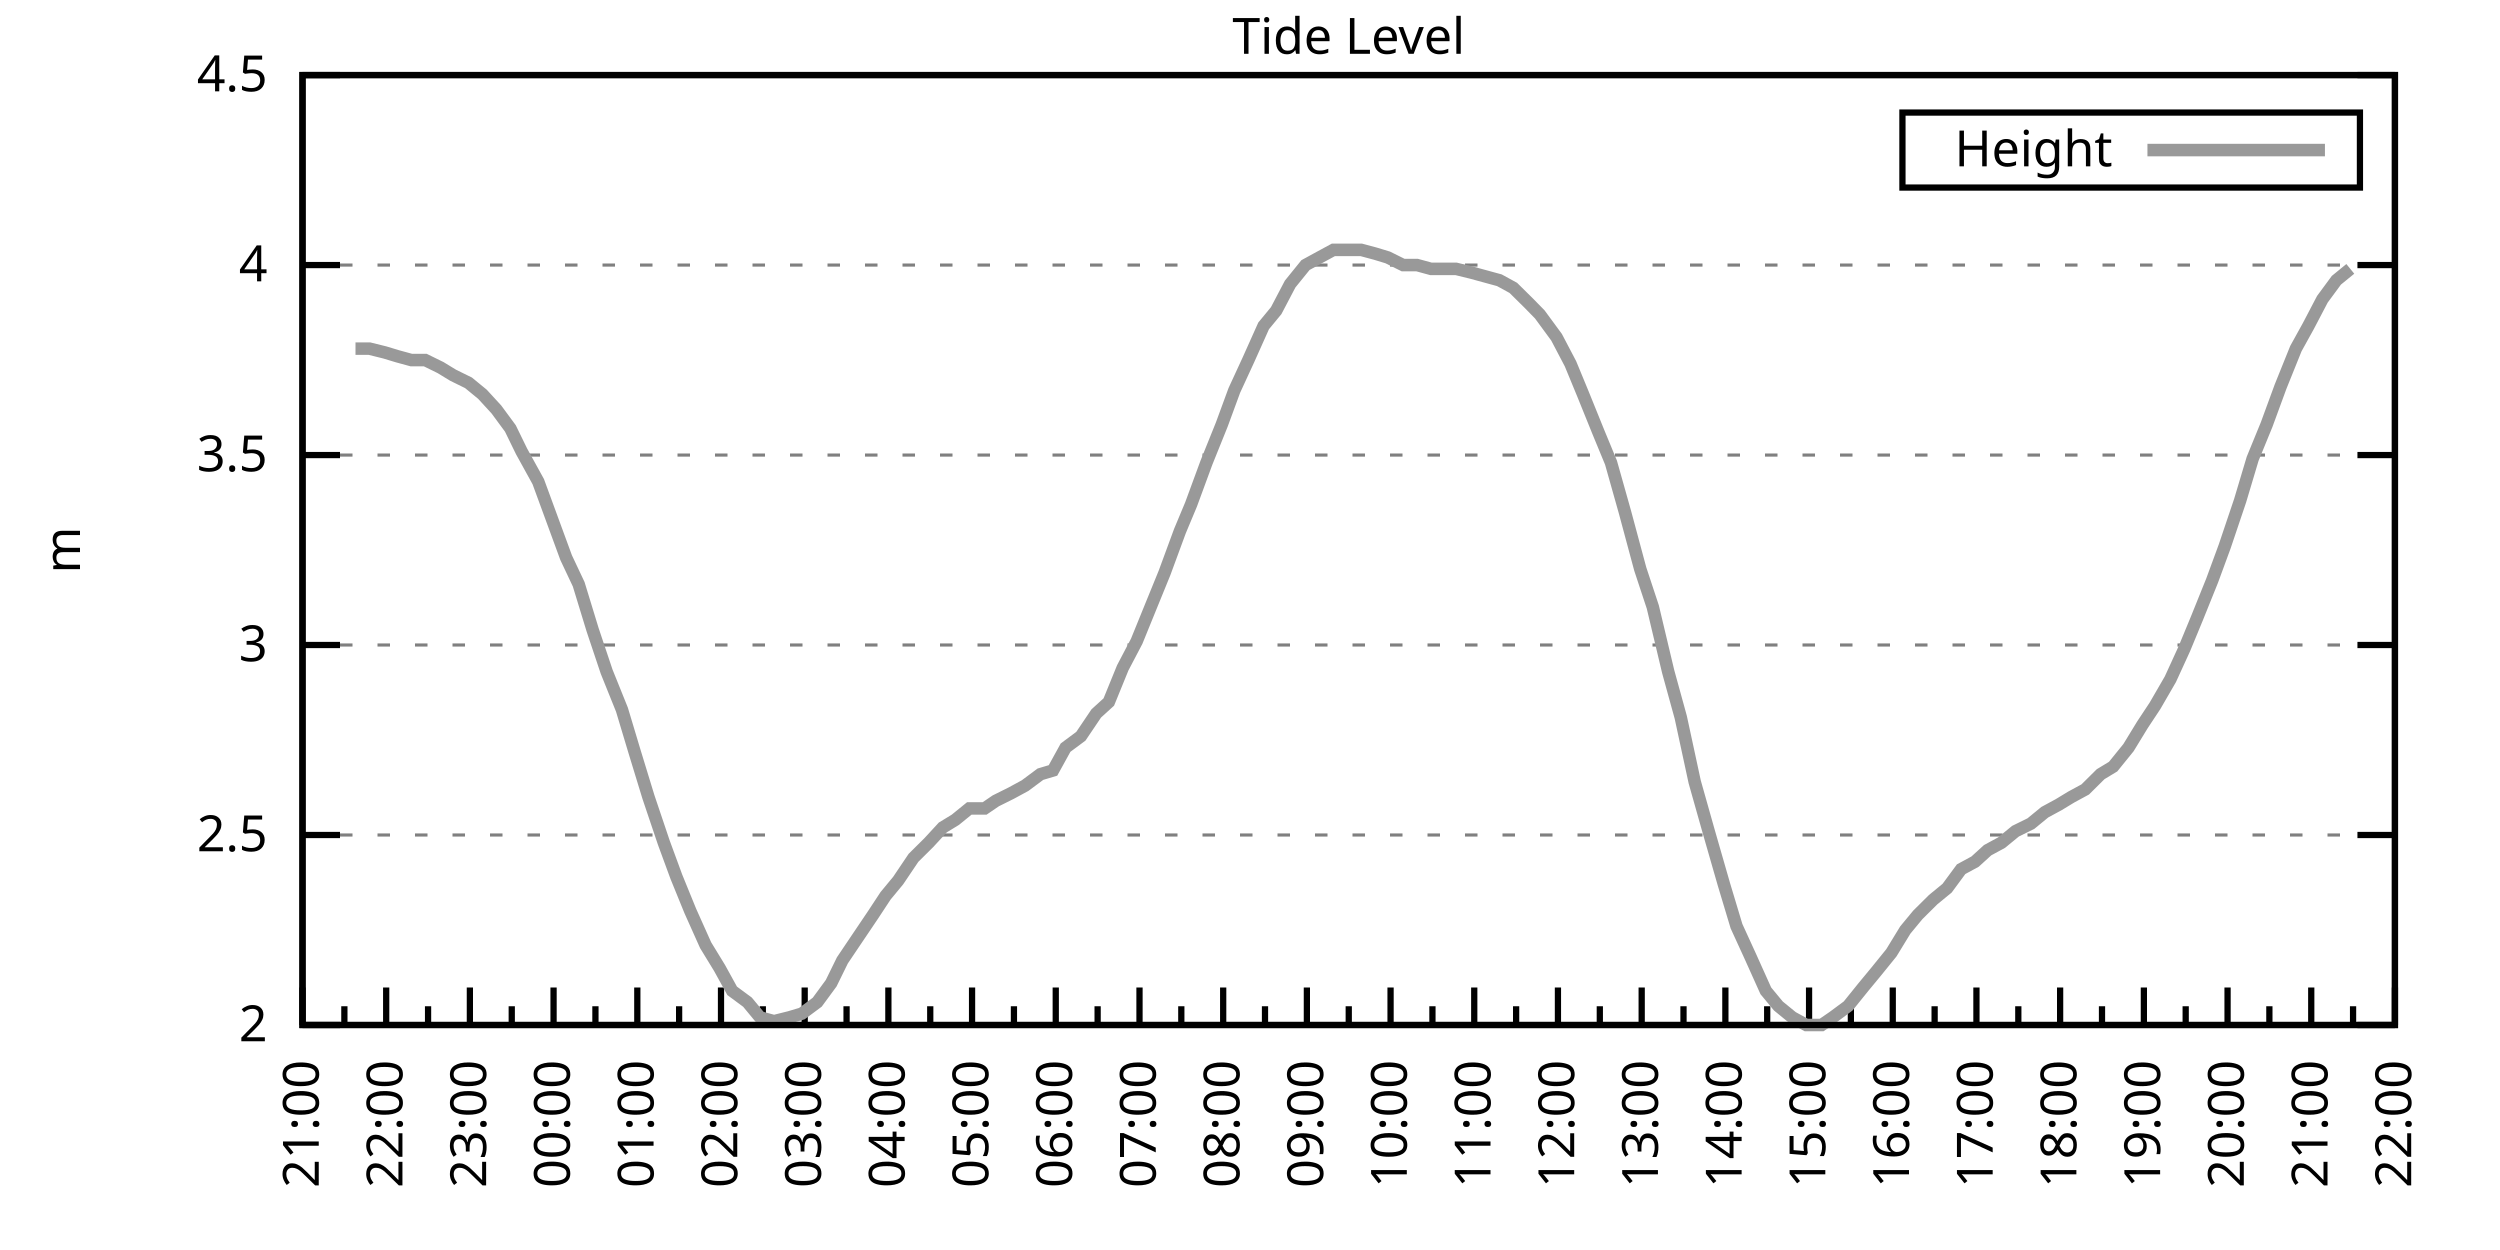
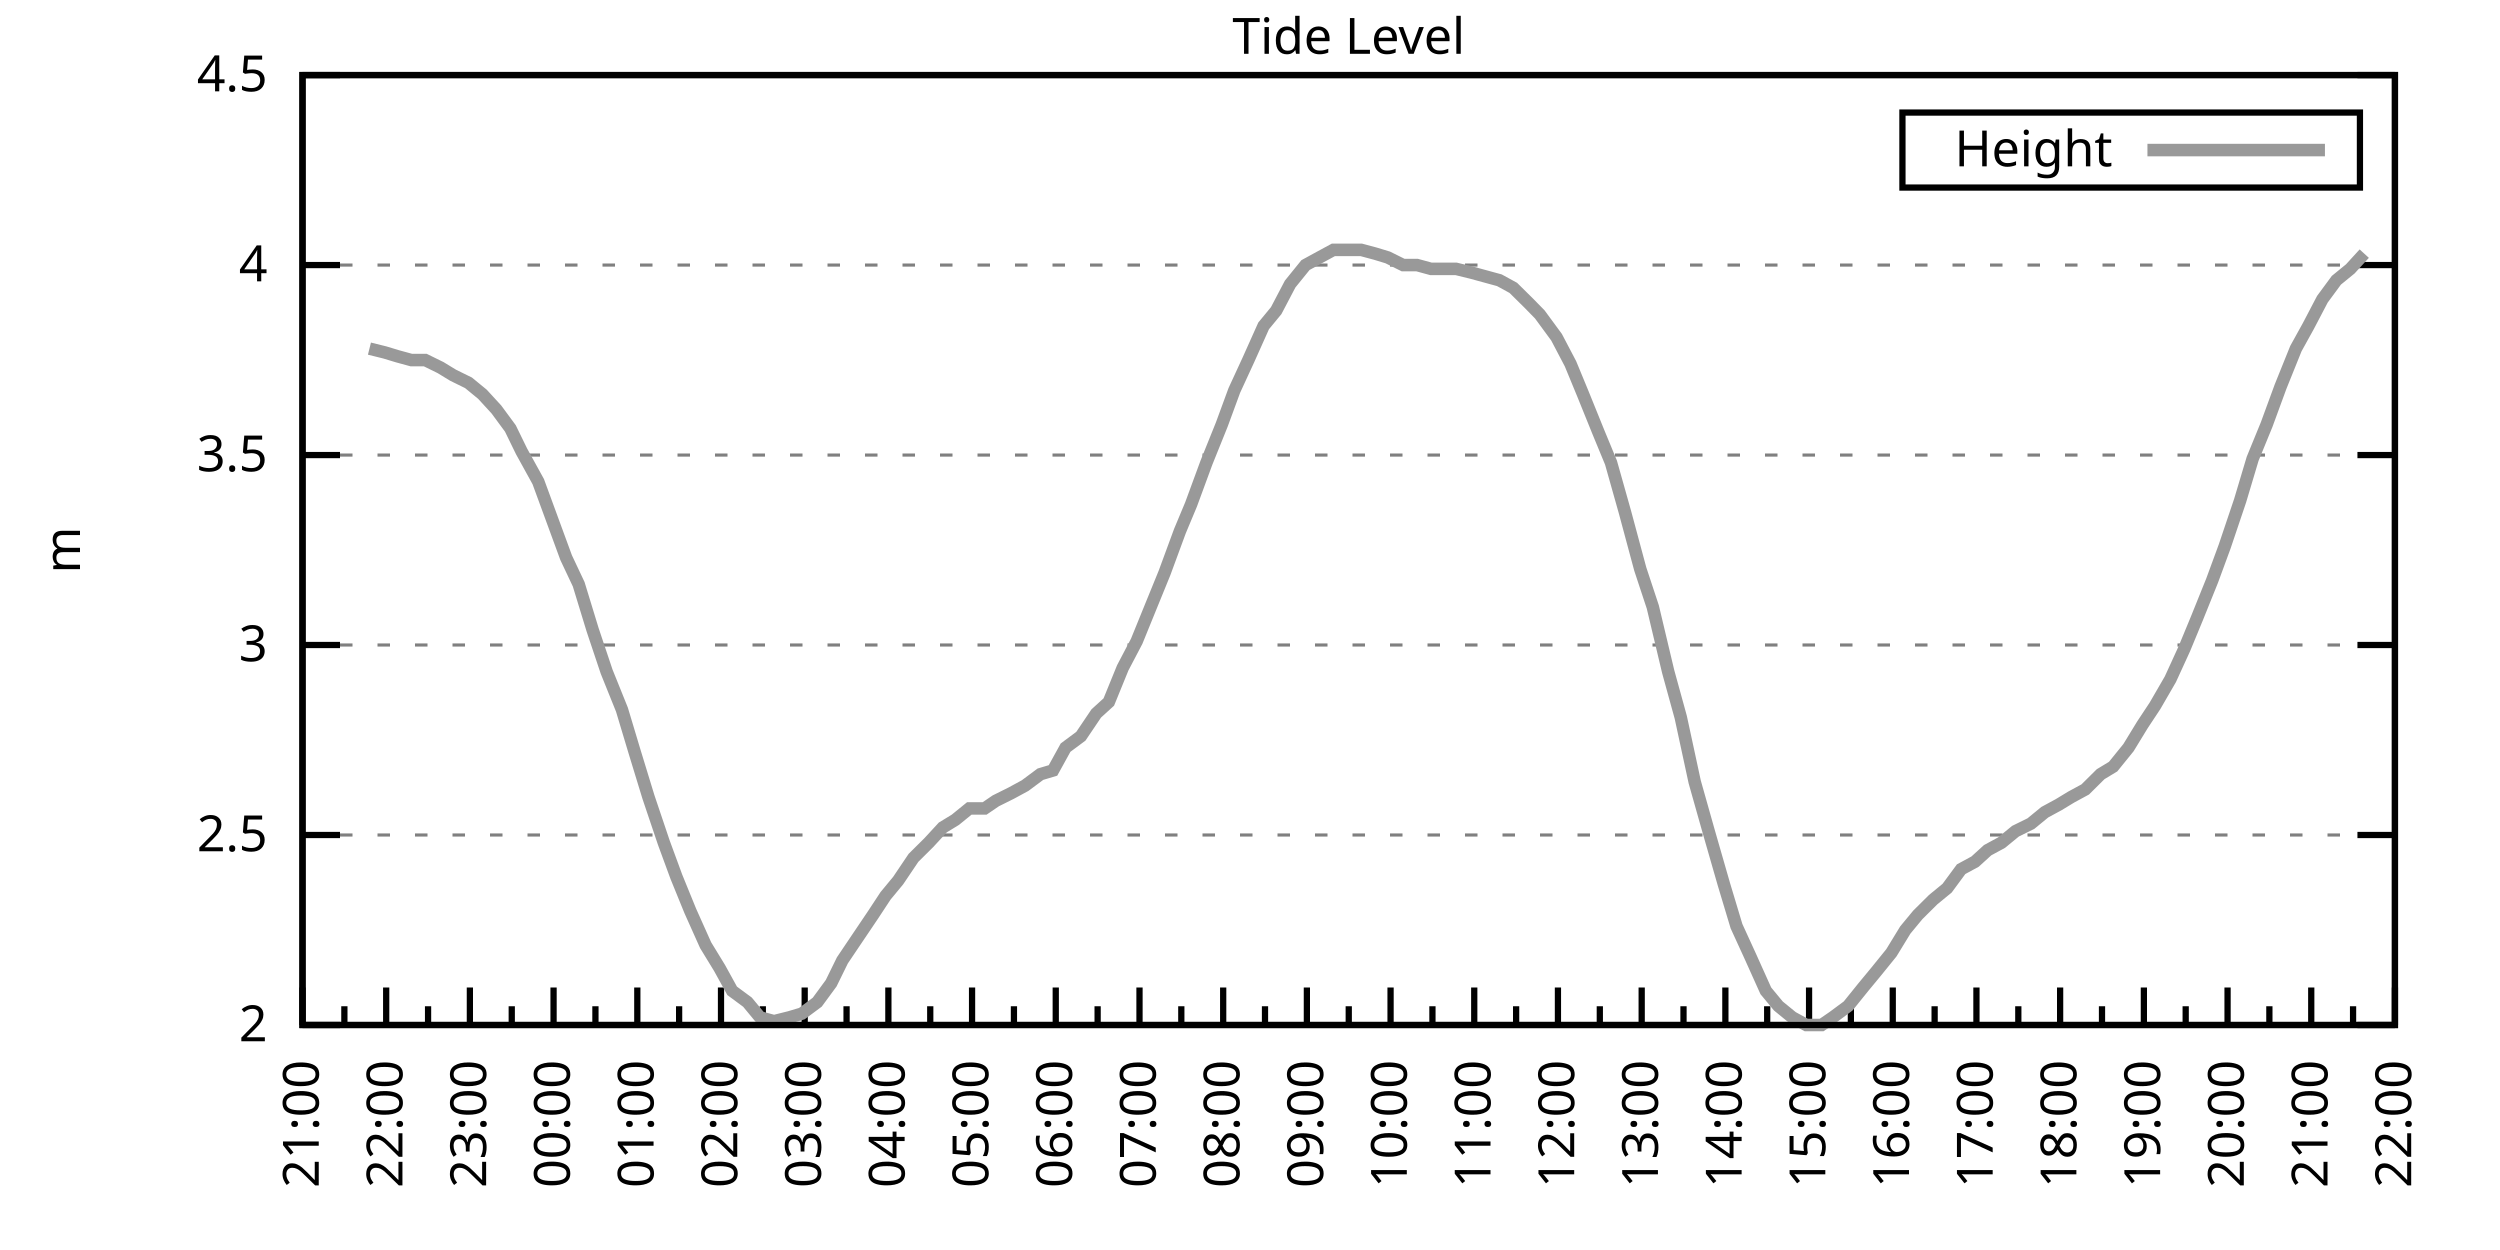
<svg xmlns="http://www.w3.org/2000/svg" xmlns:xlink="http://www.w3.org/1999/xlink" width="400" height="200" viewBox="0 0 400 200">
  <g id="gnuplot_canvas">
    <rect x="0" y="0" width="400" height="200" fill="none" />
    <defs>
      <circle id="gpDot" r="0.5" stroke-width="0.5" stroke="currentColor" />
      <path id="gpPt0" stroke-width="0.333" stroke="currentColor" d="M-1,0 h2 M0,-1 v2" />
      <path id="gpPt1" stroke-width="0.333" stroke="currentColor" d="M-1,-1 L1,1 M1,-1 L-1,1" />
      <path id="gpPt2" stroke-width="0.333" stroke="currentColor" d="M-1,0 L1,0 M0,-1 L0,1 M-1,-1 L1,1 M-1,1 L1,-1" />
      <rect id="gpPt3" stroke-width="0.333" stroke="currentColor" x="-1" y="-1" width="2" height="2" />
      <rect id="gpPt4" stroke-width="0.333" stroke="currentColor" fill="currentColor" x="-1" y="-1" width="2" height="2" />
      <circle id="gpPt5" stroke-width="0.333" stroke="currentColor" cx="0" cy="0" r="1" />
      <use xlink:href="#gpPt5" id="gpPt6" fill="currentColor" stroke="none" />
      <path id="gpPt7" stroke-width="0.333" stroke="currentColor" d="M0,-1.33 L-1.33,0.67 L1.33,0.67 z" />
      <use xlink:href="#gpPt7" id="gpPt8" fill="currentColor" stroke="none" />
      <use xlink:href="#gpPt7" id="gpPt9" stroke="currentColor" transform="rotate(180)" />
      <use xlink:href="#gpPt9" id="gpPt10" fill="currentColor" stroke="none" />
      <use xlink:href="#gpPt3" id="gpPt11" stroke="currentColor" transform="rotate(45)" />
      <use xlink:href="#gpPt11" id="gpPt12" fill="currentColor" stroke="none" />
      <path id="gpPt13" stroke-width="0.333" stroke="currentColor" d="M0,1.330 L1.265,0.411 L0.782,-1.067 L-0.782,-1.076 L-1.265,0.411 z" />
      <use xlink:href="#gpPt13" id="gpPt14" fill="currentColor" stroke="none" />
      <filter id="textbox" filterUnits="objectBoundingBox" x="0" y="0" height="1" width="1">
        <feFlood flood-color="white" flood-opacity="1" result="bgnd" />
        <feComposite in="SourceGraphic" in2="bgnd" operator="atop" />
      </filter>
      <filter id="greybox" filterUnits="objectBoundingBox" x="0" y="0" height="1" width="1">
        <feFlood flood-color="lightgrey" flood-opacity="1" result="grey" />
        <feComposite in="SourceGraphic" in2="grey" operator="atop" />
      </filter>
    </defs>
    <g fill="none" color="white" stroke="currentColor" stroke-width="1.00" stroke-linecap="butt" stroke-linejoin="miter">
</g>
    <g fill="none" color="black" stroke="currentColor" stroke-width="1.00" stroke-linecap="butt" stroke-linejoin="miter">
      <g stroke="none" shape-rendering="crispEdges">
        <polygon fill="rgb(255, 255, 255)" points="48.40,164.00 383.18,164.00 383.18,12.02 48.40,12.02 " />
      </g>
    </g>
    <g fill="none" color="black" stroke="currentColor" stroke-width="1.00" stroke-linecap="butt" stroke-linejoin="miter">
</g>
    <g fill="none" color="black" stroke="black" stroke-width="0.50" stroke-linecap="butt" stroke-linejoin="miter">
</g>
    <g fill="none" color="gray" stroke="currentColor" stroke-width="0.50" stroke-linecap="butt" stroke-linejoin="miter">
      <path stroke="gray" stroke-dasharray="2,4" class="gridline" d="M48.40,164.00 L383.19,164.00  " />
    </g>
    <g fill="none" color="gray" stroke="gray" stroke-width="1.00" stroke-linecap="butt" stroke-linejoin="miter">
</g>
    <g fill="none" color="black" stroke="currentColor" stroke-width="1.00" stroke-linecap="butt" stroke-linejoin="miter">
      <path stroke="black" d="M48.40,164.00 L54.40,164.00 M383.19,164.00 L377.19,164.00  " />
      <g transform="translate(42.80,166.60)" stroke="none" fill="black" font-family="Sans" font-size="8.00" text-anchor="end">
        <text>
          <tspan font-family="Sans"> 2</tspan>
        </text>
      </g>
    </g>
    <g fill="none" color="black" stroke="currentColor" stroke-width="1.00" stroke-linecap="butt" stroke-linejoin="miter">
</g>
    <g fill="none" color="black" stroke="black" stroke-width="0.50" stroke-linecap="butt" stroke-linejoin="miter">
</g>
    <g fill="none" color="gray" stroke="currentColor" stroke-width="0.50" stroke-linecap="butt" stroke-linejoin="miter">
      <path stroke="gray" stroke-dasharray="2,4" class="gridline" d="M48.40,133.60 L383.19,133.60  " />
    </g>
    <g fill="none" color="gray" stroke="gray" stroke-width="1.00" stroke-linecap="butt" stroke-linejoin="miter">
</g>
    <g fill="none" color="black" stroke="currentColor" stroke-width="1.00" stroke-linecap="butt" stroke-linejoin="miter">
      <path stroke="black" d="M48.40,133.60 L54.40,133.60 M383.19,133.60 L377.19,133.60  " />
      <g transform="translate(42.80,136.20)" stroke="none" fill="black" font-family="Sans" font-size="8.00" text-anchor="end">
        <text>
          <tspan font-family="Sans"> 2.5</tspan>
        </text>
      </g>
    </g>
    <g fill="none" color="black" stroke="currentColor" stroke-width="1.00" stroke-linecap="butt" stroke-linejoin="miter">
</g>
    <g fill="none" color="black" stroke="black" stroke-width="0.50" stroke-linecap="butt" stroke-linejoin="miter">
</g>
    <g fill="none" color="gray" stroke="currentColor" stroke-width="0.50" stroke-linecap="butt" stroke-linejoin="miter">
      <path stroke="gray" stroke-dasharray="2,4" class="gridline" d="M48.40,103.20 L383.19,103.20  " />
    </g>
    <g fill="none" color="gray" stroke="gray" stroke-width="1.00" stroke-linecap="butt" stroke-linejoin="miter">
</g>
    <g fill="none" color="black" stroke="currentColor" stroke-width="1.00" stroke-linecap="butt" stroke-linejoin="miter">
      <path stroke="black" d="M48.40,103.20 L54.40,103.20 M383.19,103.20 L377.19,103.20  " />
      <g transform="translate(42.80,105.80)" stroke="none" fill="black" font-family="Sans" font-size="8.00" text-anchor="end">
        <text>
          <tspan font-family="Sans"> 3</tspan>
        </text>
      </g>
    </g>
    <g fill="none" color="black" stroke="currentColor" stroke-width="1.00" stroke-linecap="butt" stroke-linejoin="miter">
</g>
    <g fill="none" color="black" stroke="black" stroke-width="0.50" stroke-linecap="butt" stroke-linejoin="miter">
</g>
    <g fill="none" color="gray" stroke="currentColor" stroke-width="0.50" stroke-linecap="butt" stroke-linejoin="miter">
      <path stroke="gray" stroke-dasharray="2,4" class="gridline" d="M48.40,72.81 L383.19,72.81  " />
    </g>
    <g fill="none" color="gray" stroke="gray" stroke-width="1.00" stroke-linecap="butt" stroke-linejoin="miter">
</g>
    <g fill="none" color="black" stroke="currentColor" stroke-width="1.00" stroke-linecap="butt" stroke-linejoin="miter">
      <path stroke="black" d="M48.40,72.81 L54.40,72.81 M383.19,72.81 L377.19,72.81  " />
      <g transform="translate(42.80,75.41)" stroke="none" fill="black" font-family="Sans" font-size="8.00" text-anchor="end">
        <text>
          <tspan font-family="Sans"> 3.5</tspan>
        </text>
      </g>
    </g>
    <g fill="none" color="black" stroke="currentColor" stroke-width="1.00" stroke-linecap="butt" stroke-linejoin="miter">
</g>
    <g fill="none" color="black" stroke="black" stroke-width="0.50" stroke-linecap="butt" stroke-linejoin="miter">
</g>
    <g fill="none" color="gray" stroke="currentColor" stroke-width="0.50" stroke-linecap="butt" stroke-linejoin="miter">
      <path stroke="gray" stroke-dasharray="2,4" class="gridline" d="M48.40,42.41 L383.19,42.41  " />
    </g>
    <g fill="none" color="gray" stroke="gray" stroke-width="1.00" stroke-linecap="butt" stroke-linejoin="miter">
</g>
    <g fill="none" color="black" stroke="currentColor" stroke-width="1.00" stroke-linecap="butt" stroke-linejoin="miter">
      <path stroke="black" d="M48.40,42.41 L54.40,42.41 M383.19,42.41 L377.19,42.41  " />
      <g transform="translate(42.80,45.01)" stroke="none" fill="black" font-family="Sans" font-size="8.00" text-anchor="end">
        <text>
          <tspan font-family="Sans"> 4</tspan>
        </text>
      </g>
    </g>
    <g fill="none" color="black" stroke="currentColor" stroke-width="1.00" stroke-linecap="butt" stroke-linejoin="miter">
</g>
    <g fill="none" color="black" stroke="black" stroke-width="0.50" stroke-linecap="butt" stroke-linejoin="miter">
</g>
    <g fill="none" color="gray" stroke="currentColor" stroke-width="0.50" stroke-linecap="butt" stroke-linejoin="miter">
      <path stroke="gray" stroke-dasharray="2,4" class="gridline" d="M48.40,12.01 L383.19,12.01  " />
    </g>
    <g fill="none" color="gray" stroke="gray" stroke-width="1.00" stroke-linecap="butt" stroke-linejoin="miter">
</g>
    <g fill="none" color="black" stroke="currentColor" stroke-width="1.00" stroke-linecap="butt" stroke-linejoin="miter">
      <path stroke="black" d="M48.40,12.01 L54.40,12.01 M383.19,12.01 L377.19,12.01  " />
      <g transform="translate(42.80,14.61)" stroke="none" fill="black" font-family="Sans" font-size="8.00" text-anchor="end">
        <text>
          <tspan font-family="Sans"> 4.5</tspan>
        </text>
      </g>
    </g>
    <g fill="none" color="black" stroke="currentColor" stroke-width="1.00" stroke-linecap="butt" stroke-linejoin="miter">
      <path stroke="black" d="M48.40,164.00 L48.40,158.00  " />
      <g transform="translate(51.00,169.60) rotate(270)" stroke="none" fill="black" font-family="Sans" font-size="8.00" text-anchor="end">
        <text>
          <tspan font-family="Sans">21:00</tspan>
        </text>
      </g>
    </g>
    <g fill="none" color="black" stroke="currentColor" stroke-width="1.00" stroke-linecap="butt" stroke-linejoin="miter">
      <path stroke="black" d="M55.10,164.00 L55.10,161.00 M61.79,164.00 L61.79,158.00  " />
      <g transform="translate(64.39,169.60) rotate(270)" stroke="none" fill="black" font-family="Sans" font-size="8.00" text-anchor="end">
        <text>
          <tspan font-family="Sans">22:00</tspan>
        </text>
      </g>
    </g>
    <g fill="none" color="black" stroke="currentColor" stroke-width="1.00" stroke-linecap="butt" stroke-linejoin="miter">
      <path stroke="black" d="M68.49,164.00 L68.49,161.00 M75.18,164.00 L75.18,158.00  " />
      <g transform="translate(77.78,169.60) rotate(270)" stroke="none" fill="black" font-family="Sans" font-size="8.00" text-anchor="end">
        <text>
          <tspan font-family="Sans">23:00</tspan>
        </text>
      </g>
    </g>
    <g fill="none" color="black" stroke="currentColor" stroke-width="1.00" stroke-linecap="butt" stroke-linejoin="miter">
      <path stroke="black" d="M81.88,164.00 L81.88,161.00 M88.57,164.00 L88.57,158.00  " />
      <g transform="translate(91.17,169.60) rotate(270)" stroke="none" fill="black" font-family="Sans" font-size="8.00" text-anchor="end">
        <text>
          <tspan font-family="Sans">00:00</tspan>
        </text>
      </g>
    </g>
    <g fill="none" color="black" stroke="currentColor" stroke-width="1.00" stroke-linecap="butt" stroke-linejoin="miter">
      <path stroke="black" d="M95.27,164.00 L95.27,161.00 M101.97,164.00 L101.97,158.00  " />
      <g transform="translate(104.57,169.60) rotate(270)" stroke="none" fill="black" font-family="Sans" font-size="8.00" text-anchor="end">
        <text>
          <tspan font-family="Sans">01:00</tspan>
        </text>
      </g>
    </g>
    <g fill="none" color="black" stroke="currentColor" stroke-width="1.00" stroke-linecap="butt" stroke-linejoin="miter">
      <path stroke="black" d="M108.66,164.00 L108.66,161.00 M115.36,164.00 L115.36,158.00  " />
      <g transform="translate(117.96,169.60) rotate(270)" stroke="none" fill="black" font-family="Sans" font-size="8.00" text-anchor="end">
        <text>
          <tspan font-family="Sans">02:00</tspan>
        </text>
      </g>
    </g>
    <g fill="none" color="black" stroke="currentColor" stroke-width="1.00" stroke-linecap="butt" stroke-linejoin="miter">
      <path stroke="black" d="M122.05,164.00 L122.05,161.00 M128.75,164.00 L128.75,158.00  " />
      <g transform="translate(131.35,169.60) rotate(270)" stroke="none" fill="black" font-family="Sans" font-size="8.00" text-anchor="end">
        <text>
          <tspan font-family="Sans">03:00</tspan>
        </text>
      </g>
    </g>
    <g fill="none" color="black" stroke="currentColor" stroke-width="1.00" stroke-linecap="butt" stroke-linejoin="miter">
      <path stroke="black" d="M135.45,164.00 L135.45,161.00 M142.14,164.00 L142.14,158.00  " />
      <g transform="translate(144.74,169.60) rotate(270)" stroke="none" fill="black" font-family="Sans" font-size="8.00" text-anchor="end">
        <text>
          <tspan font-family="Sans">04:00</tspan>
        </text>
      </g>
    </g>
    <g fill="none" color="black" stroke="currentColor" stroke-width="1.00" stroke-linecap="butt" stroke-linejoin="miter">
      <path stroke="black" d="M148.84,164.00 L148.84,161.00 M155.53,164.00 L155.53,158.00  " />
      <g transform="translate(158.13,169.60) rotate(270)" stroke="none" fill="black" font-family="Sans" font-size="8.00" text-anchor="end">
        <text>
          <tspan font-family="Sans">05:00</tspan>
        </text>
      </g>
    </g>
    <g fill="none" color="black" stroke="currentColor" stroke-width="1.00" stroke-linecap="butt" stroke-linejoin="miter">
      <path stroke="black" d="M162.23,164.00 L162.23,161.00 M168.92,164.00 L168.92,158.00  " />
      <g transform="translate(171.52,169.60) rotate(270)" stroke="none" fill="black" font-family="Sans" font-size="8.00" text-anchor="end">
        <text>
          <tspan font-family="Sans">06:00</tspan>
        </text>
      </g>
    </g>
    <g fill="none" color="black" stroke="currentColor" stroke-width="1.00" stroke-linecap="butt" stroke-linejoin="miter">
      <path stroke="black" d="M175.62,164.00 L175.62,161.00 M182.32,164.00 L182.32,158.00  " />
      <g transform="translate(184.92,169.60) rotate(270)" stroke="none" fill="black" font-family="Sans" font-size="8.00" text-anchor="end">
        <text>
          <tspan font-family="Sans">07:00</tspan>
        </text>
      </g>
    </g>
    <g fill="none" color="black" stroke="currentColor" stroke-width="1.00" stroke-linecap="butt" stroke-linejoin="miter">
      <path stroke="black" d="M189.01,164.00 L189.01,161.00 M195.71,164.00 L195.71,158.00  " />
      <g transform="translate(198.31,169.60) rotate(270)" stroke="none" fill="black" font-family="Sans" font-size="8.00" text-anchor="end">
        <text>
          <tspan font-family="Sans">08:00</tspan>
        </text>
      </g>
    </g>
    <g fill="none" color="black" stroke="currentColor" stroke-width="1.00" stroke-linecap="butt" stroke-linejoin="miter">
      <path stroke="black" d="M202.40,164.00 L202.40,161.00 M209.10,164.00 L209.10,158.00  " />
      <g transform="translate(211.70,169.60) rotate(270)" stroke="none" fill="black" font-family="Sans" font-size="8.00" text-anchor="end">
        <text>
          <tspan font-family="Sans">09:00</tspan>
        </text>
      </g>
    </g>
    <g fill="none" color="black" stroke="currentColor" stroke-width="1.00" stroke-linecap="butt" stroke-linejoin="miter">
      <path stroke="black" d="M215.80,164.00 L215.80,161.00 M222.49,164.00 L222.49,158.00  " />
      <g transform="translate(225.09,169.60) rotate(270)" stroke="none" fill="black" font-family="Sans" font-size="8.00" text-anchor="end">
        <text>
          <tspan font-family="Sans">10:00</tspan>
        </text>
      </g>
    </g>
    <g fill="none" color="black" stroke="currentColor" stroke-width="1.00" stroke-linecap="butt" stroke-linejoin="miter">
      <path stroke="black" d="M229.19,164.00 L229.19,161.00 M235.88,164.00 L235.88,158.00  " />
      <g transform="translate(238.48,169.60) rotate(270)" stroke="none" fill="black" font-family="Sans" font-size="8.00" text-anchor="end">
        <text>
          <tspan font-family="Sans">11:00</tspan>
        </text>
      </g>
    </g>
    <g fill="none" color="black" stroke="currentColor" stroke-width="1.00" stroke-linecap="butt" stroke-linejoin="miter">
      <path stroke="black" d="M242.58,164.00 L242.58,161.00 M249.27,164.00 L249.27,158.00  " />
      <g transform="translate(251.87,169.60) rotate(270)" stroke="none" fill="black" font-family="Sans" font-size="8.00" text-anchor="end">
        <text>
          <tspan font-family="Sans">12:00</tspan>
        </text>
      </g>
    </g>
    <g fill="none" color="black" stroke="currentColor" stroke-width="1.00" stroke-linecap="butt" stroke-linejoin="miter">
      <path stroke="black" d="M255.97,164.00 L255.97,161.00 M262.67,164.00 L262.67,158.00  " />
      <g transform="translate(265.27,169.60) rotate(270)" stroke="none" fill="black" font-family="Sans" font-size="8.00" text-anchor="end">
        <text>
          <tspan font-family="Sans">13:00</tspan>
        </text>
      </g>
    </g>
    <g fill="none" color="black" stroke="currentColor" stroke-width="1.00" stroke-linecap="butt" stroke-linejoin="miter">
      <path stroke="black" d="M269.36,164.00 L269.36,161.00 M276.06,164.00 L276.06,158.00  " />
      <g transform="translate(278.66,169.60) rotate(270)" stroke="none" fill="black" font-family="Sans" font-size="8.00" text-anchor="end">
        <text>
          <tspan font-family="Sans">14:00</tspan>
        </text>
      </g>
    </g>
    <g fill="none" color="black" stroke="currentColor" stroke-width="1.00" stroke-linecap="butt" stroke-linejoin="miter">
      <path stroke="black" d="M282.75,164.00 L282.75,161.00 M289.45,164.00 L289.45,158.00  " />
      <g transform="translate(292.05,169.60) rotate(270)" stroke="none" fill="black" font-family="Sans" font-size="8.00" text-anchor="end">
        <text>
          <tspan font-family="Sans">15:00</tspan>
        </text>
      </g>
    </g>
    <g fill="none" color="black" stroke="currentColor" stroke-width="1.00" stroke-linecap="butt" stroke-linejoin="miter">
      <path stroke="black" d="M296.14,164.00 L296.14,161.00 M302.84,164.00 L302.84,158.00  " />
      <g transform="translate(305.44,169.60) rotate(270)" stroke="none" fill="black" font-family="Sans" font-size="8.00" text-anchor="end">
        <text>
          <tspan font-family="Sans">16:00</tspan>
        </text>
      </g>
    </g>
    <g fill="none" color="black" stroke="currentColor" stroke-width="1.00" stroke-linecap="butt" stroke-linejoin="miter">
      <path stroke="black" d="M309.54,164.00 L309.54,161.00 M316.23,164.00 L316.23,158.00  " />
      <g transform="translate(318.83,169.60) rotate(270)" stroke="none" fill="black" font-family="Sans" font-size="8.00" text-anchor="end">
        <text>
          <tspan font-family="Sans">17:00</tspan>
        </text>
      </g>
    </g>
    <g fill="none" color="black" stroke="currentColor" stroke-width="1.00" stroke-linecap="butt" stroke-linejoin="miter">
      <path stroke="black" d="M322.93,164.00 L322.93,161.00 M329.62,164.00 L329.62,158.00  " />
      <g transform="translate(332.22,169.60) rotate(270)" stroke="none" fill="black" font-family="Sans" font-size="8.00" text-anchor="end">
        <text>
          <tspan font-family="Sans">18:00</tspan>
        </text>
      </g>
    </g>
    <g fill="none" color="black" stroke="currentColor" stroke-width="1.00" stroke-linecap="butt" stroke-linejoin="miter">
      <path stroke="black" d="M336.32,164.00 L336.32,161.00 M343.02,164.00 L343.02,158.00  " />
      <g transform="translate(345.62,169.60) rotate(270)" stroke="none" fill="black" font-family="Sans" font-size="8.00" text-anchor="end">
        <text>
          <tspan font-family="Sans">19:00</tspan>
        </text>
      </g>
    </g>
    <g fill="none" color="black" stroke="currentColor" stroke-width="1.00" stroke-linecap="butt" stroke-linejoin="miter">
      <path stroke="black" d="M349.71,164.00 L349.71,161.00 M356.41,164.00 L356.41,158.00  " />
      <g transform="translate(359.01,169.60) rotate(270)" stroke="none" fill="black" font-family="Sans" font-size="8.00" text-anchor="end">
        <text>
          <tspan font-family="Sans">20:00</tspan>
        </text>
      </g>
    </g>
    <g fill="none" color="black" stroke="currentColor" stroke-width="1.00" stroke-linecap="butt" stroke-linejoin="miter">
      <path stroke="black" d="M363.10,164.00 L363.10,161.00 M369.80,164.00 L369.80,158.00  " />
      <g transform="translate(372.40,169.60) rotate(270)" stroke="none" fill="black" font-family="Sans" font-size="8.00" text-anchor="end">
        <text>
          <tspan font-family="Sans">21:00</tspan>
        </text>
      </g>
    </g>
    <g fill="none" color="black" stroke="currentColor" stroke-width="1.00" stroke-linecap="butt" stroke-linejoin="miter">
      <path stroke="black" d="M376.49,164.00 L376.49,161.00 M383.19,164.00 L383.19,158.00  " />
      <g transform="translate(385.79,169.60) rotate(270)" stroke="none" fill="black" font-family="Sans" font-size="8.00" text-anchor="end">
        <text>
          <tspan font-family="Sans">22:00</tspan>
        </text>
      </g>
    </g>
    <g fill="none" color="black" stroke="currentColor" stroke-width="1.00" stroke-linecap="butt" stroke-linejoin="miter">
</g>
    <g fill="none" color="black" stroke="currentColor" stroke-width="1.00" stroke-linecap="butt" stroke-linejoin="miter">
      <path stroke="black" d="M48.40,12.01 L48.40,164.00 L383.19,164.00 L383.19,12.01 L48.40,12.01 Z  " />
    </g>
    <g fill="none" color="black" stroke="currentColor" stroke-width="1.00" stroke-linecap="butt" stroke-linejoin="miter">
      <g transform="translate(12.80,88.01) rotate(270)" stroke="none" fill="black" font-family="Sans" font-size="8.00" text-anchor="middle">
        <text>
          <tspan font-family="Sans">m</tspan>
        </text>
      </g>
    </g>
    <g fill="none" color="black" stroke="currentColor" stroke-width="1.00" stroke-linecap="butt" stroke-linejoin="miter">
</g>
    <g fill="none" color="black" stroke="currentColor" stroke-width="1.00" stroke-linecap="butt" stroke-linejoin="miter">
      <path stroke="black" d="M304.39,30.01 L304.39,18.01 L377.59,18.01 L377.59,30.01 L304.39,30.01 Z  " />
    </g>
    <g id="Tide_level_plot_1">
      <g fill="none" color="white" stroke="black" stroke-width="2.00" stroke-linecap="butt" stroke-linejoin="miter">
</g>
      <g fill="none" color="black" stroke="currentColor" stroke-width="2.00" stroke-linecap="butt" stroke-linejoin="miter">
        <g transform="translate(337.99,26.61)" stroke="none" fill="black" font-family="Sans" font-size="8.00" text-anchor="end">
          <text>
            <tspan font-family="Sans">Height</tspan>
          </text>
        </g>
      </g>
      <g fill="none" color="black" stroke="currentColor" stroke-width="2.00" stroke-linecap="butt" stroke-linejoin="miter">
-         <path stroke="rgb(153, 153, 153)" d="M343.59,24.01 L371.99,24.01 M56.88,55.78 L59.11,55.78 L61.57,56.39 L63.58,57.00 L65.81,57.61 L68.04,57.61   L70.50,58.82 L72.50,60.04 L74.96,61.25 L77.19,63.08 L79.42,65.51 L81.66,68.55 L83.44,72.20 L86.12,77.06   L88.35,83.14 L90.58,89.22 L92.59,93.48 L94.82,100.77 L97.06,107.46 L99.51,113.54 L101.52,120.23 L103.75,127.52   L106.21,134.82 L108.22,140.29 L110.45,145.76 L112.90,151.23 L115.13,154.88 L117.14,158.53 L119.60,160.35 L121.61,162.78   L123.84,163.39 L126.29,162.78 L128.30,162.18 L130.76,160.35 L132.99,157.31 L134.78,153.66 L137.23,150.02 L139.69,146.37   L141.69,143.33 L143.70,140.90 L146.16,137.25 L148.61,134.82 L150.85,132.39 L152.85,131.17 L155.09,129.35 L157.54,129.35   L159.33,128.13 L161.78,126.91 L164.01,125.70 L166.47,123.87 L168.48,123.27 L170.49,119.62 L172.94,117.80 L175.40,114.15   L177.41,112.32 L179.64,106.85 L181.87,102.60 L184.10,97.12 L186.33,91.65 L188.79,84.97 L190.57,80.71 L193.03,74.02   L195.48,67.94 L197.49,62.47 L199.73,57.61 L202.18,52.14 L204.19,49.70 L206.42,45.45 L208.88,42.41 L211.11,41.19   L213.34,39.98 L215.35,39.98 L217.80,39.98 L220.04,40.58 L222.04,41.19 L224.50,42.41 L226.73,42.41 L228.96,43.02   L230.97,43.02 L232.98,43.02 L235.44,43.62 L237.67,44.23 L239.90,44.84 L242.13,46.06 L244.59,48.49 L246.37,50.31   L249.05,53.96 L251.28,58.21 L253.29,63.08 L255.75,69.16 L257.76,74.02 L259.99,81.93 L262.44,91.04 L264.45,97.12   L266.91,107.46 L268.92,114.76 L271.15,125.09 L273.38,132.99 L275.83,141.51 L277.84,148.19 L280.07,153.06 L282.53,158.53   L284.54,160.96 L286.77,162.78 L289.00,164.00 L291.46,164.00 L293.24,162.78 L295.70,160.96 L298.15,157.92 L300.16,155.49   L302.62,152.45 L304.85,148.80 L306.86,146.37 L309.31,143.94 L311.54,142.11 L313.78,139.07 L316.01,137.86 L318.02,136.03   L320.25,134.82 L322.48,132.99 L324.94,131.78 L327.17,129.95 L329.40,128.74 L331.41,127.52 L333.64,126.31 L336.10,123.87   L338.10,122.66 L340.56,119.62 L342.79,115.97 L344.80,112.93 L347.26,108.68 L349.49,103.81 L351.50,98.95 L353.95,92.87   L355.96,87.40 L358.42,80.10 L360.42,73.41 L362.66,67.94 L364.89,61.86 L367.34,55.78 L369.35,52.14 L371.58,47.88   L373.82,44.84 L376.05,43.02  " />
+         <path stroke="rgb(153, 153, 153)" d="M343.59,24.01 L371.99,24.01 M59.11,55.78 L61.57,56.39 L63.58,57.00 L65.81,57.61 L68.04,57.61 L70.50,58.82   L72.50,60.04 L74.96,61.25 L77.19,63.08 L79.42,65.51 L81.66,68.55 L83.44,72.20 L86.12,77.06 L88.35,83.14   L90.58,89.22 L92.59,93.48 L94.82,100.77 L97.06,107.46 L99.51,113.54 L101.52,120.23 L103.75,127.52 L106.21,134.82   L108.22,140.29 L110.45,145.76 L112.90,151.23 L115.13,154.88 L117.14,158.53 L119.60,160.35 L121.61,162.78 L123.84,163.39   L126.29,162.78 L128.30,162.18 L130.76,160.35 L132.99,157.31 L134.78,153.66 L137.23,150.02 L139.69,146.37 L141.69,143.33   L143.70,140.90 L146.16,137.25 L148.61,134.82 L150.85,132.39 L152.85,131.17 L155.09,129.35 L157.54,129.35 L159.33,128.13   L161.78,126.91 L164.01,125.70 L166.47,123.87 L168.48,123.27 L170.49,119.62 L172.94,117.80 L175.40,114.15 L177.41,112.32   L179.64,106.85 L181.87,102.60 L184.10,97.12 L186.33,91.65 L188.79,84.97 L190.57,80.71 L193.03,74.02 L195.48,67.94   L197.49,62.47 L199.73,57.61 L202.18,52.14 L204.19,49.70 L206.42,45.45 L208.88,42.41 L211.11,41.19 L213.34,39.98   L215.35,39.98 L217.80,39.98 L220.04,40.58 L222.04,41.19 L224.50,42.41 L226.73,42.41 L228.96,43.02 L230.97,43.02   L232.98,43.02 L235.44,43.62 L237.67,44.23 L239.90,44.84 L242.13,46.06 L244.59,48.49 L246.37,50.31 L249.05,53.96   L251.28,58.21 L253.29,63.08 L255.75,69.16 L257.76,74.02 L259.99,81.93 L262.44,91.04 L264.45,97.12 L266.91,107.46   L268.92,114.76 L271.15,125.09 L273.38,132.99 L275.83,141.51 L277.84,148.19 L280.07,153.06 L282.53,158.53 L284.54,160.96   L286.77,162.78 L289.00,164.00 L291.46,164.00 L293.24,162.78 L295.70,160.96 L298.15,157.92 L300.16,155.49 L302.62,152.45   L304.85,148.80 L306.86,146.37 L309.31,143.94 L311.54,142.11 L313.78,139.07 L316.01,137.86 L318.02,136.03 L320.25,134.82   L322.48,132.99 L324.94,131.78 L327.17,129.95 L329.40,128.74 L331.41,127.52 L333.64,126.31 L336.10,123.87 L338.10,122.66   L340.56,119.62 L342.79,115.97 L344.80,112.93 L347.26,108.68 L349.49,103.81 L351.50,98.95 L353.95,92.87 L355.96,87.40   L358.42,80.10 L360.42,73.41 L362.66,67.94 L364.89,61.86 L367.34,55.78 L369.35,52.14 L371.58,47.88 L373.82,44.84   L376.05,43.02 L378.28,40.58  " />
      </g>
    </g>
    <g fill="none" color="black" stroke="currentColor" stroke-width="2.00" stroke-linecap="butt" stroke-linejoin="miter">
</g>
    <g fill="none" color="black" stroke="black" stroke-width="1.00" stroke-linecap="butt" stroke-linejoin="miter">
</g>
    <g fill="none" color="black" stroke="currentColor" stroke-width="1.00" stroke-linecap="butt" stroke-linejoin="miter">
      <path stroke="black" d="M48.40,12.01 L48.40,164.00 L383.19,164.00 L383.19,12.01 L48.40,12.01 Z  " />
    </g>
    <g fill="none" color="black" stroke="currentColor" stroke-width="1.00" stroke-linecap="butt" stroke-linejoin="miter">
      <g transform="translate(215.79,8.61)" stroke="none" fill="black" font-family="Sans" font-size="8.00" text-anchor="middle">
        <text>
          <tspan font-family="Sans">Tide Level</tspan>
        </text>
      </g>
    </g>
    <g fill="none" color="black" stroke="currentColor" stroke-width="1.00" stroke-linecap="butt" stroke-linejoin="miter">
</g>
  </g>
</svg>
